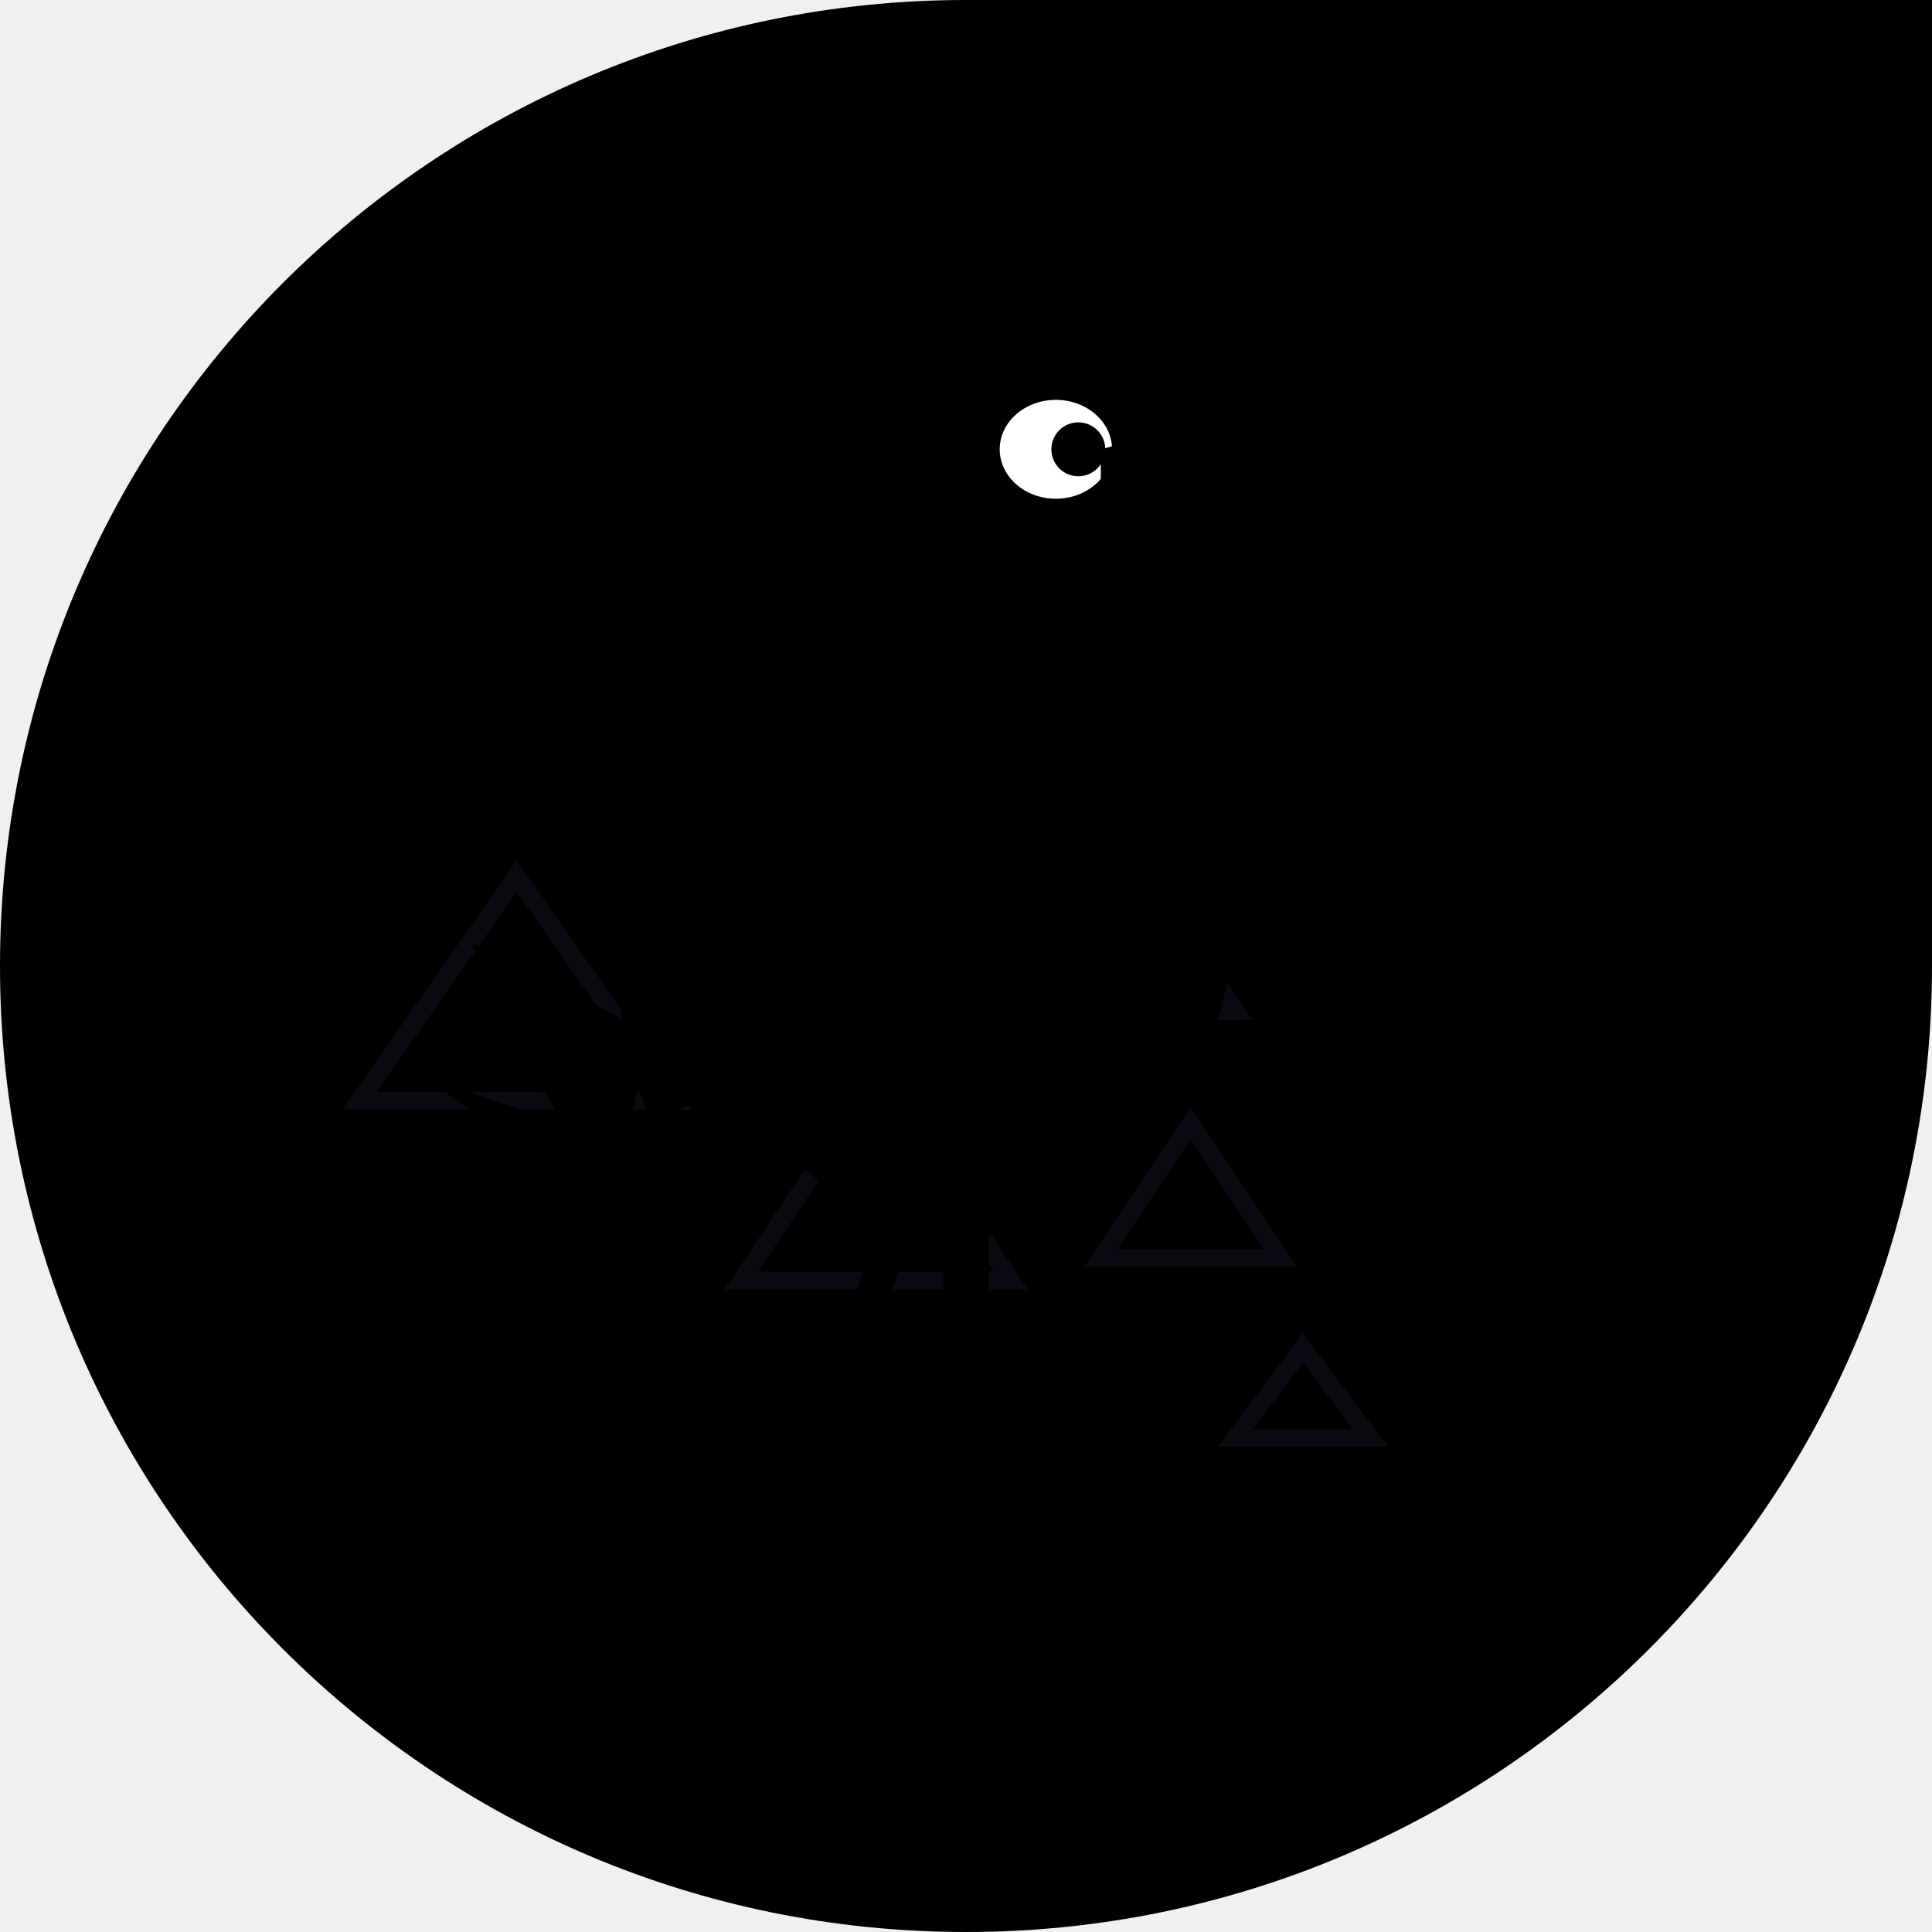
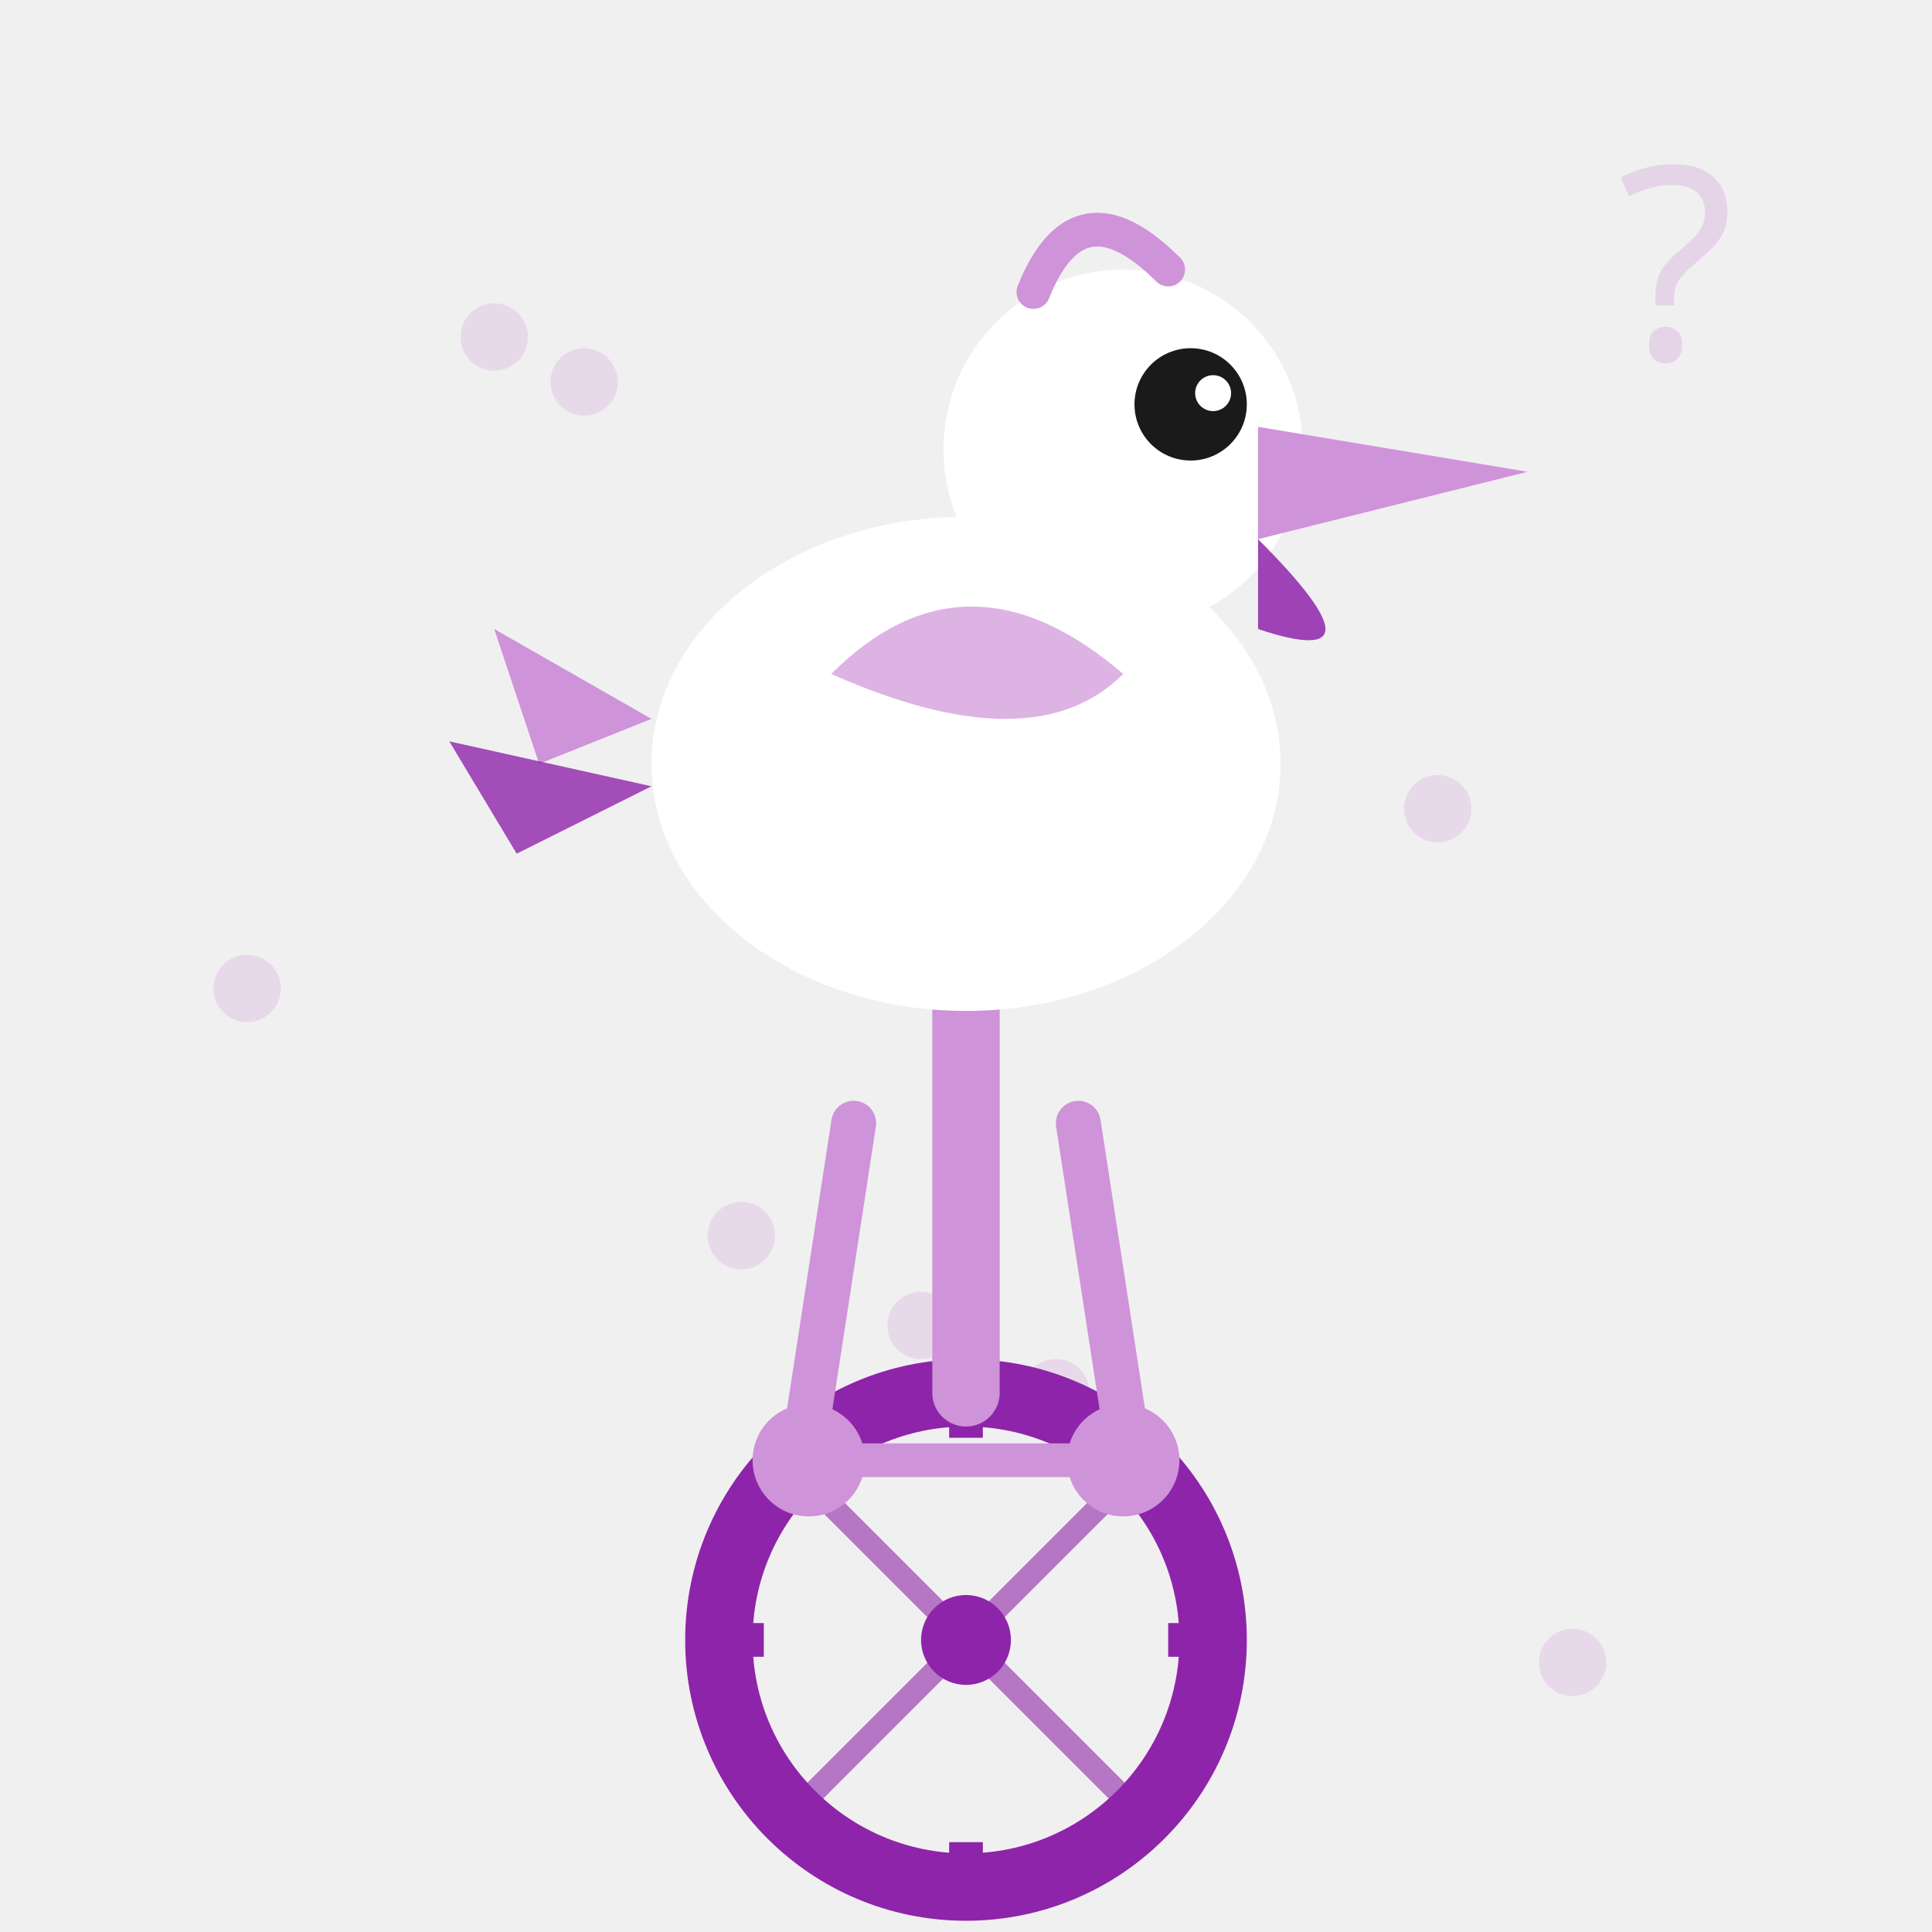
<svg xmlns="http://www.w3.org/2000/svg" width="86" height="86" viewBox="0 0 86 86">
  <defs>
-     <clipPath id="c">
+     <clipPath id="c125">
      <path d="M 0 0 L 86.0 0 L 86.0 86.0 L 0 86.0 Z M 0 43 A 43.0 43.0 0 0 1 43.0 0.0 L 0 0 Z M 43 86 A 43.0 43.0 0 0 1 0.0 43.0 L 0 86 Z M 86 43 A 43.0 43.0 0 0 1 43.0 86.0 L 86 86 Z" />
    </clipPath>
  </defs>
-   <g clip-path="url(#c)">
-     <path d="M 0 0 L 86.0 0 L 86.0 86.0 L 0 86.0 Z M 0 43 A 43.0 43.0 0 0 1 43.0 0.0 L 0 0 Z M 43 86 A 43.0 43.0 0 0 1 0.0 43.0 L 0 86 Z M 86 43 A 43.0 43.0 0 0 1 43.0 86.0 L 86 86 Z" fill="#000" fill-rule="evenodd" />
-     <polygon points="23,39 30,49 16,49" fill="none" stroke="#1a1a2e" stroke-width="0.8" opacity="0.4" />
-     <polygon points="48,35 55,45 41,45" fill="none" stroke="#1a1a2e" stroke-width="0.8" opacity="0.4" />
-     <polygon points="39,48 45,57 33,57" fill="none" stroke="#1a1a2e" stroke-width="0.8" opacity="0.4" />
-     <polygon points="58,60 61,64 55,64" fill="none" stroke="#1a1a2e" stroke-width="0.8" opacity="0.4" />
-     <polygon points="53,50 57,56 49,56" fill="none" stroke="#1a1a2e" stroke-width="0.8" opacity="0.4" />
-     <ellipse cx="43" cy="40" rx="12" ry="15" fill="#000" />
-     <circle cx="43" cy="21" r="7" fill="#000" />
-     <ellipse cx="47" cy="20" rx="2.5" ry="2.2" fill="#fff" />
-     <circle cx="48" cy="20" r="1.2" fill="#000" />
-     <path d="M49 20 Q60 17 58 23 L49 23 Z" fill="#000" />
-     <path d="M49 23 Q56 27 53 25 L49 24 Z" fill="#000" />
-     <path d="M32 34 Q25 40 29 50 L37 46 Q34 38 32 34Z" fill="#000" />
-     <path d="M29 46 L21 42 L25 50 L19 48 L27 54 Z" fill="#000" />
-     <circle cx="43" cy="69" r="10" fill="none" stroke="#000" stroke-width="2.5" />
-     <circle cx="43" cy="69" r="2" fill="#000" />
-     <line x1="43" y1="59" x2="43" y2="79" stroke="#000" stroke-width="1" />
-     <line x1="33" y1="69" x2="53" y2="69" stroke="#000" stroke-width="1" />
-     <line x1="36" y1="62" x2="50" y2="76" stroke="#000" stroke-width="1" />
-     <line x1="50" y1="62" x2="36" y2="76" stroke="#000" stroke-width="1" />
-     <line x1="43" y1="59" x2="43" y2="51" stroke="#000" stroke-width="2" />
-     <ellipse cx="43" cy="50" rx="5.5" ry="1.8" fill="#000" />
-     <line x1="40" y1="54" x2="36" y2="67" stroke="#000" stroke-width="1.5" />
-     <line x1="46" y1="54" x2="50" y2="71" stroke="#000" stroke-width="1.5" />
-     <rect x="33" y="66" width="6" height="2" rx="1" fill="#000" />
-     <rect x="47" y="70" width="6" height="2" rx="1" fill="#000" />
+   <g clip-path="url(#c125)">
+     <circle cx="64" cy="36" r="1.5" fill="#CE93D8" opacity="0.25" />
+     <circle cx="22" cy="15" r="1.5" fill="#CE93D8" opacity="0.25" />
+     <circle cx="11" cy="44" r="1.5" fill="#CE93D8" opacity="0.25" />
+     <circle cx="26" cy="17" r="1.5" fill="#CE93D8" opacity="0.25" />
+     <circle cx="47" cy="62" r="1.5" fill="#CE93D8" opacity="0.25" />
+     <circle cx="70" cy="74" r="1.5" fill="#CE93D8" opacity="0.25" />
+     <circle cx="41" cy="59" r="1.5" fill="#CE93D8" opacity="0.25" />
+     <circle cx="33" cy="55" r="1.5" fill="#CE93D8" opacity="0.25" />
+     <circle cx="43" cy="73" r="11" fill="none" stroke="#8E24AA" stroke-width="3" />
+     <circle cx="43" cy="73" r="2" fill="#8E24AA" />
+     <line x1="43" y1="62" x2="43" y2="64" stroke="#8E24AA" stroke-width="1.5" />
+     <line x1="43" y1="82" x2="43" y2="84" stroke="#8E24AA" stroke-width="1.5" />
+     <line x1="32" y1="73" x2="34" y2="73" stroke="#8E24AA" stroke-width="1.5" />
+     <line x1="52" y1="73" x2="54" y2="73" stroke="#8E24AA" stroke-width="1.5" />
+     <line x1="43" y1="73" x2="35" y2="65" stroke="#8E24AA" stroke-width="1" opacity="0.6" />
+     <line x1="43" y1="73" x2="51" y2="65" stroke="#8E24AA" stroke-width="1" opacity="0.6" />
+     <line x1="43" y1="73" x2="35" y2="81" stroke="#8E24AA" stroke-width="1" opacity="0.6" />
+     <line x1="43" y1="73" x2="51" y2="81" stroke="#8E24AA" stroke-width="1" opacity="0.6" />
+     <line x1="43" y1="62" x2="43" y2="44" stroke="#CE93D8" stroke-width="3" stroke-linecap="round" />
+     <line x1="43" y1="44" x2="38" y2="42" stroke="#CE93D8" stroke-width="2.5" stroke-linecap="round" />
+     <line x1="43" y1="44" x2="48" y2="42" stroke="#CE93D8" stroke-width="2.5" stroke-linecap="round" />
+     <circle cx="36" cy="65" r="2.5" fill="#CE93D8" />
+     <circle cx="50" cy="65" r="2.5" fill="#CE93D8" />
+     <line x1="36" y1="65" x2="50" y2="65" stroke="#CE93D8" stroke-width="1.5" />
+     <line x1="38" y1="50" x2="36" y2="63" stroke="#CE93D8" stroke-width="2" stroke-linecap="round" />
+     <line x1="48" y1="50" x2="50" y2="63" stroke="#CE93D8" stroke-width="2" stroke-linecap="round" />
+     <ellipse cx="43" cy="34" rx="14" ry="11" fill="#FFFFFF" />
+     <path d="M 29 32 L 22 28 L 24 34 Z" fill="#CE93D8" />
+     <path d="M 29 35 L 20 33 L 23 38 Z" fill="#8E24AA" opacity="0.8" />
+     <path d="M 37 30 Q 43 24 50 30 Q 46 34 37 30 Z" fill="#CE93D8" opacity="0.7" />
+     <circle cx="50" cy="20" r="8" fill="#FFFFFF" />
+     <circle cx="53" cy="18" r="2.5" fill="#1A1A1A" />
+     <circle cx="54" cy="17.5" r="0.8" fill="#FFFFFF" />
+     <path d="M 56 19 L 68 21 L 56 24 Z" fill="#CE93D8" />
+     <path d="M 56 24 Q 62.0 30 56 28 Z" fill="#8E24AA" opacity="0.85" />
+     <path d="M 46 13 Q 48 8 52 12" fill="none" stroke="#CE93D8" stroke-width="1.5" stroke-linecap="round" />
+     <text x="72" y="16" font-size="12" fill="#CE93D8" opacity="0.3" font-family="sans-serif">?</text>
  </g>
</svg>
